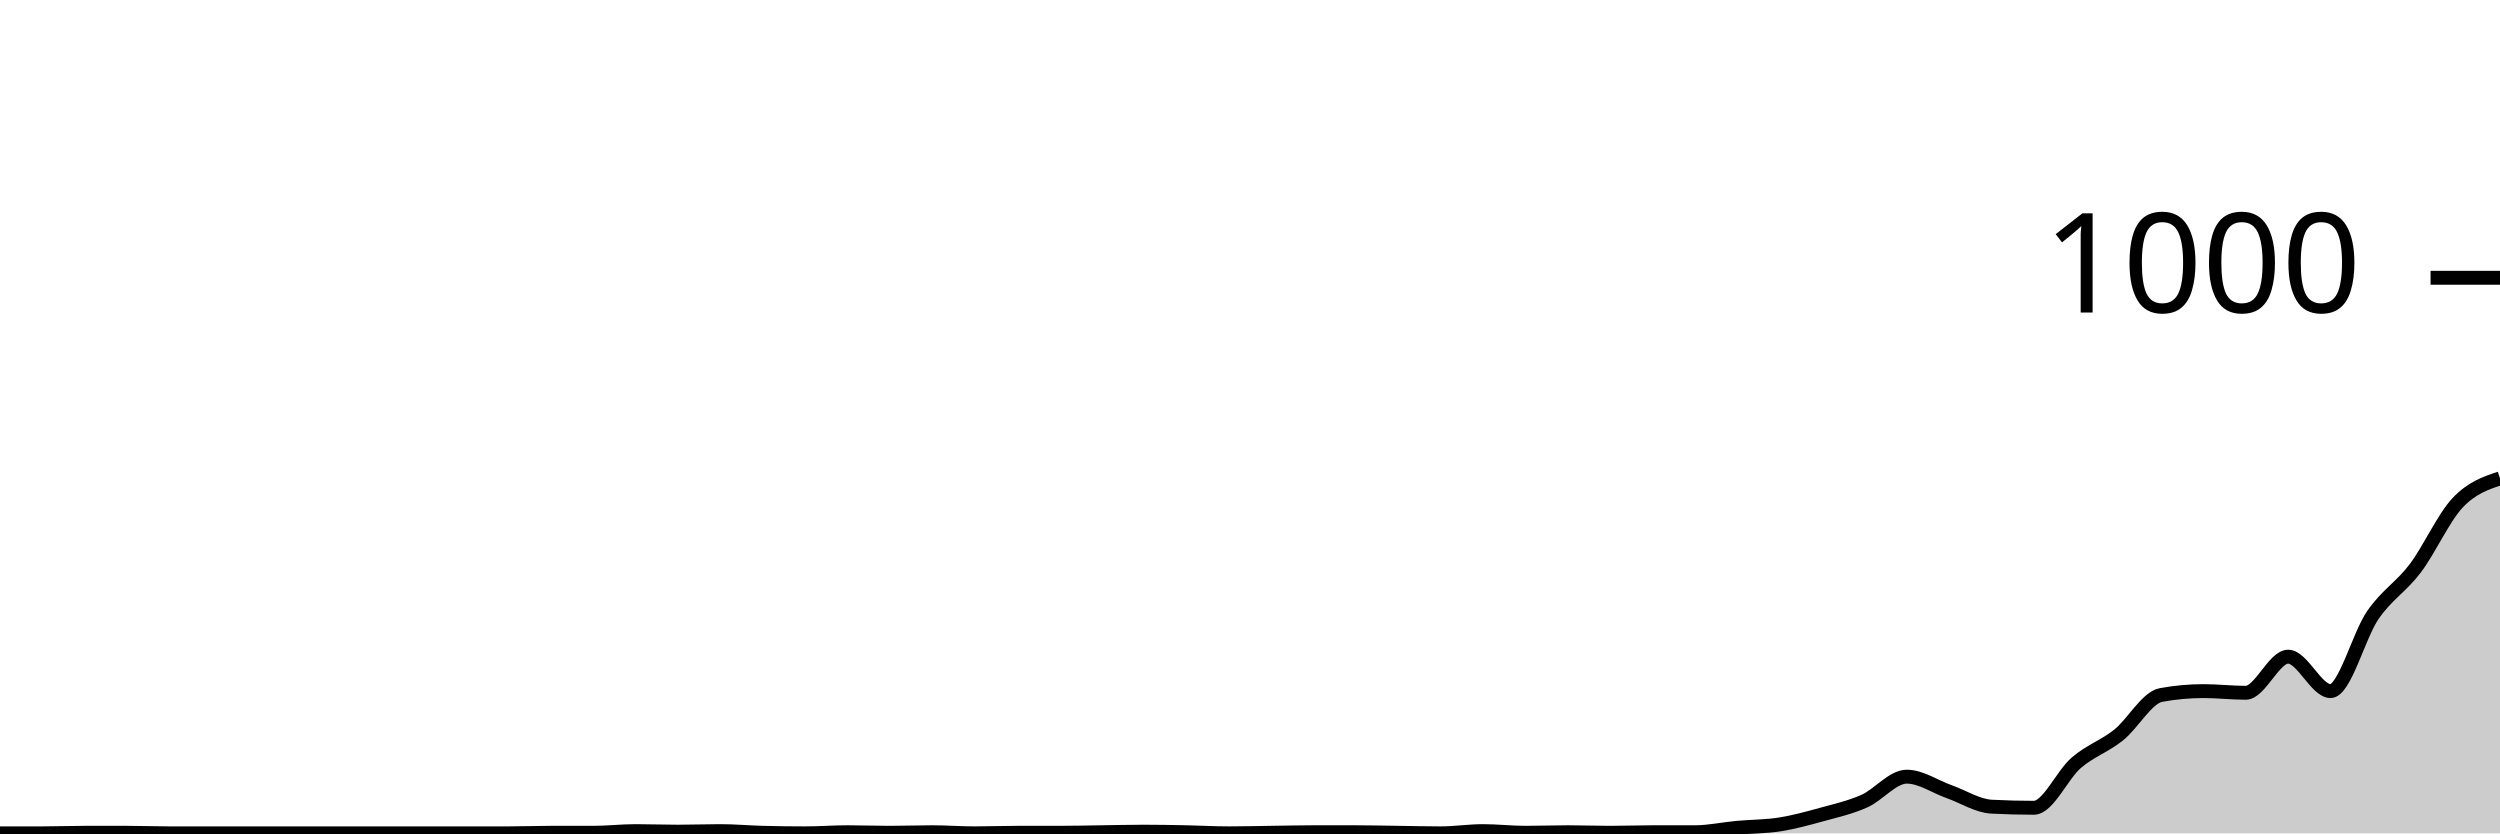
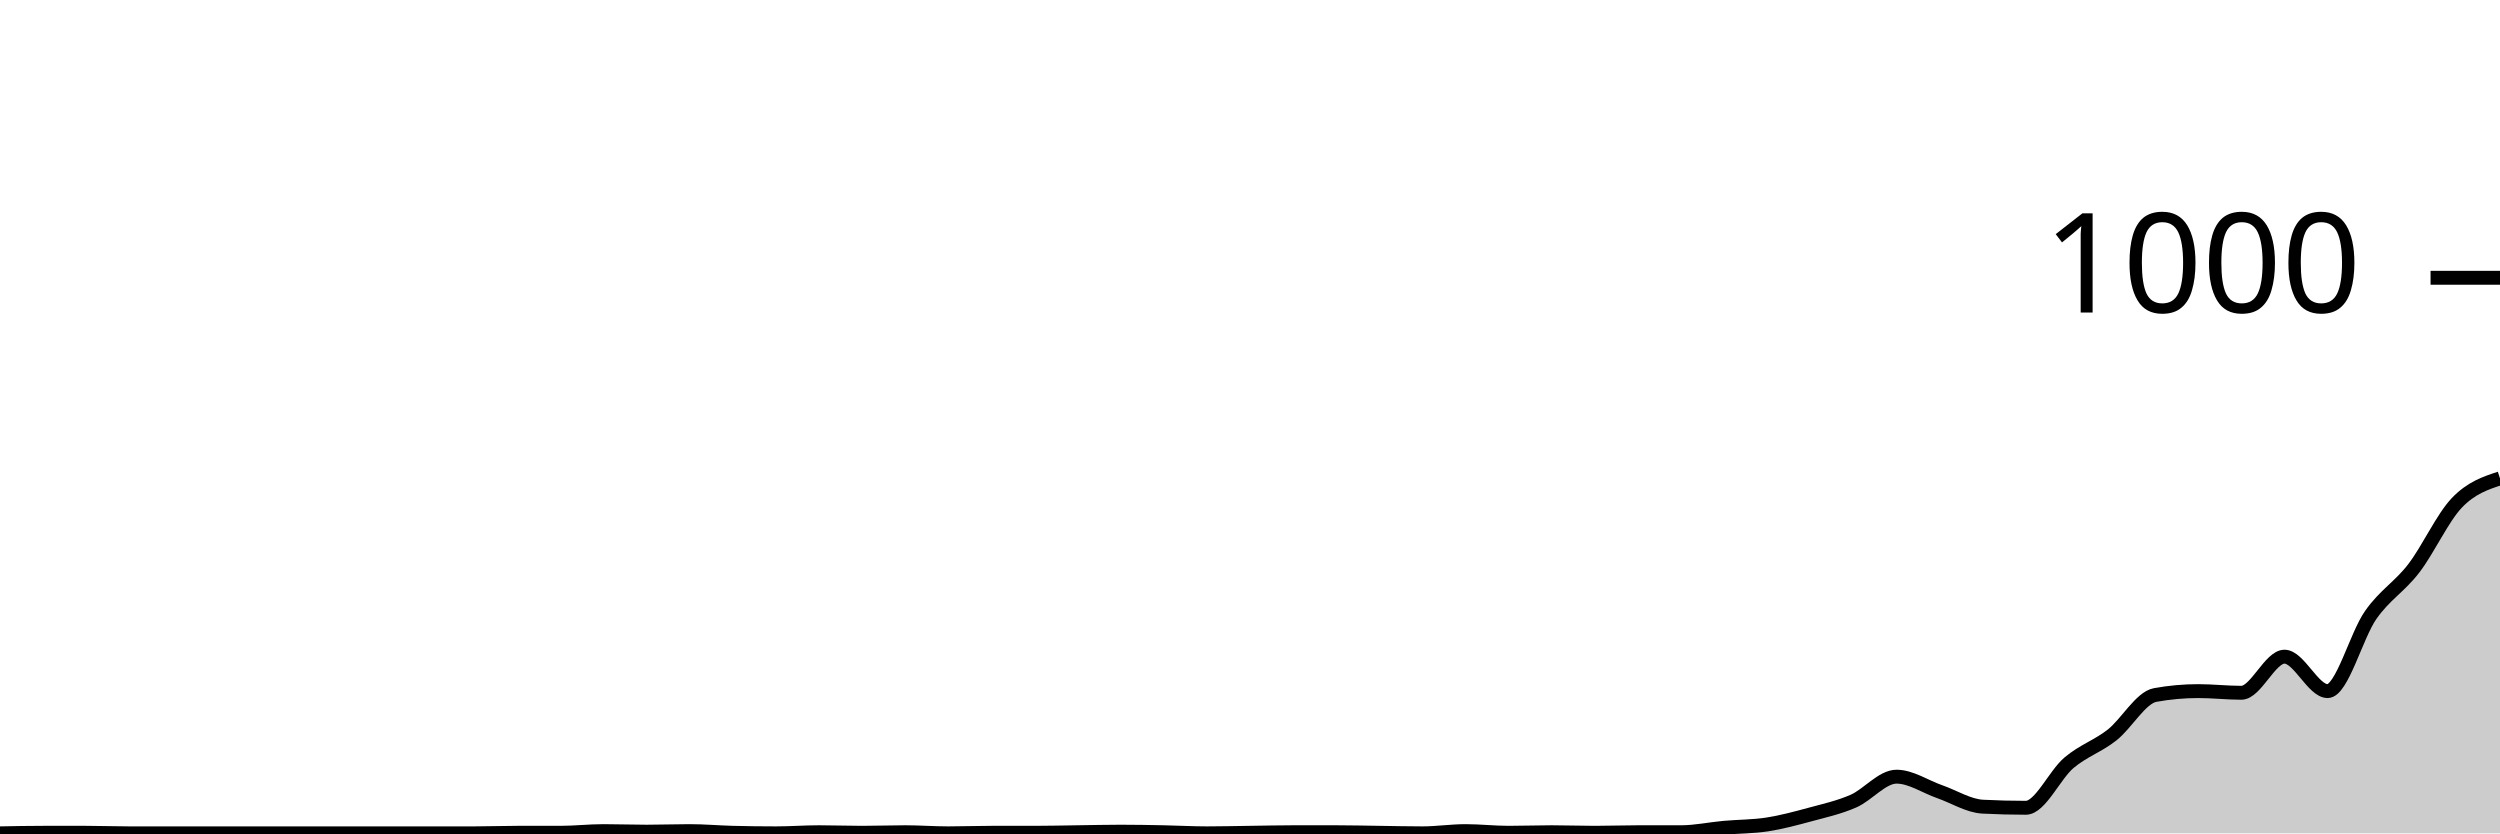
<svg xmlns="http://www.w3.org/2000/svg" viewBox="0 0 180 60">
  <g transform="translate(0,20)">
-     <path class="area" fill="rgba(0, 0, 0, 0.2)" d="M0,40C1.017,40,2.034,40,3.051,40C4.068,40,5.085,39.96,6.102,39.96C7.119,39.96,8.136,39.96,9.153,39.96C10.169,39.96,11.186,40,12.203,40C13.22,40,14.237,40,15.254,40C16.271,40,17.288,40,18.305,40C19.322,40,20.339,40,21.356,40C22.373,40,23.39,40,24.407,40C25.424,40,26.441,40,27.458,40C28.475,40,29.492,40,30.508,40C31.525,40,32.542,40,33.559,40C34.576,40,35.593,40,36.61,40C37.627,40,38.644,39.96,39.661,39.96C40.678,39.96,41.695,39.96,42.712,39.96C43.729,39.96,44.746,39.84,45.763,39.84C46.78,39.84,47.797,39.88,48.814,39.88C49.831,39.88,50.847,39.84,51.864,39.84C52.881,39.84,53.898,39.933,54.915,39.96C55.932,39.987,56.949,40,57.966,40C58.983,40,60,39.92,61.017,39.92C62.034,39.92,63.051,39.96,64.068,39.96C65.085,39.96,66.102,39.92,67.119,39.92C68.136,39.92,69.153,40,70.169,40C71.186,40,72.203,39.96,73.22,39.96C74.237,39.96,75.254,39.96,76.271,39.96C77.288,39.96,78.305,39.933,79.322,39.92C80.339,39.907,81.356,39.88,82.373,39.88C83.39,39.88,84.407,39.9,85.424,39.92C86.441,39.94,87.458,40,88.475,40C89.492,40,90.508,39.973,91.525,39.96C92.542,39.947,93.559,39.92,94.576,39.92C95.593,39.92,96.61,39.92,97.627,39.92C98.644,39.92,99.661,39.947,100.678,39.96C101.695,39.973,102.712,40,103.729,40C104.746,40,105.763,39.84,106.78,39.84C107.797,39.84,108.814,39.96,109.831,39.96C110.847,39.96,111.864,39.92,112.881,39.92C113.898,39.92,114.915,39.96,115.932,39.96C116.949,39.96,117.966,39.92,118.983,39.92C120,39.92,121.017,39.92,122.034,39.92C123.051,39.92,124.068,39.693,125.085,39.6C126.102,39.507,127.119,39.52,128.136,39.36C129.153,39.2,130.169,38.92,131.186,38.64C132.203,38.36,133.22,38.133,134.237,37.68C135.254,37.227,136.271,35.92,137.288,35.92C138.305,35.92,139.322,36.64,140.339,37C141.356,37.36,142.373,38.027,143.39,38.08C144.407,38.133,145.424,38.16,146.441,38.16C147.458,38.16,148.475,35.793,149.492,34.92C150.508,34.047,151.525,33.733,152.542,32.92C153.559,32.107,154.576,30.227,155.593,30.04C156.61,29.853,157.627,29.76,158.644,29.76C159.661,29.76,160.678,29.88,161.695,29.88C162.712,29.88,163.729,27.28,164.746,27.28C165.763,27.28,166.78,29.76,167.797,29.76C168.814,29.76,169.831,25.753,170.847,24.28C171.864,22.807,172.881,22.267,173.898,20.92C174.915,19.573,175.932,17.28,176.949,16.2C177.966,15.12,178.983,14.78,180,14.44L180,40C178.983,40,177.966,40,176.949,40C175.932,40,174.915,40,173.898,40C172.881,40,171.864,40,170.847,40C169.831,40,168.814,40,167.797,40C166.78,40,165.763,40,164.746,40C163.729,40,162.712,40,161.695,40C160.678,40,159.661,40,158.644,40C157.627,40,156.61,40,155.593,40C154.576,40,153.559,40,152.542,40C151.525,40,150.508,40,149.492,40C148.475,40,147.458,40,146.441,40C145.424,40,144.407,40,143.39,40C142.373,40,141.356,40,140.339,40C139.322,40,138.305,40,137.288,40C136.271,40,135.254,40,134.237,40C133.22,40,132.203,40,131.186,40C130.169,40,129.153,40,128.136,40C127.119,40,126.102,40,125.085,40C124.068,40,123.051,40,122.034,40C121.017,40,120,40,118.983,40C117.966,40,116.949,40,115.932,40C114.915,40,113.898,40,112.881,40C111.864,40,110.847,40,109.831,40C108.814,40,107.797,40,106.78,40C105.763,40,104.746,40,103.729,40C102.712,40,101.695,40,100.678,40C99.661,40,98.644,40,97.627,40C96.61,40,95.593,40,94.576,40C93.559,40,92.542,40,91.525,40C90.508,40,89.492,40,88.475,40C87.458,40,86.441,40,85.424,40C84.407,40,83.39,40,82.373,40C81.356,40,80.339,40,79.322,40C78.305,40,77.288,40,76.271,40C75.254,40,74.237,40,73.22,40C72.203,40,71.186,40,70.169,40C69.153,40,68.136,40,67.119,40C66.102,40,65.085,40,64.068,40C63.051,40,62.034,40,61.017,40C60,40,58.983,40,57.966,40C56.949,40,55.932,40,54.915,40C53.898,40,52.881,40,51.864,40C50.847,40,49.831,40,48.814,40C47.797,40,46.78,40,45.763,40C44.746,40,43.729,40,42.712,40C41.695,40,40.678,40,39.661,40C38.644,40,37.627,40,36.61,40C35.593,40,34.576,40,33.559,40C32.542,40,31.525,40,30.508,40C29.492,40,28.475,40,27.458,40C26.441,40,25.424,40,24.407,40C23.39,40,22.373,40,21.356,40C20.339,40,19.322,40,18.305,40C17.288,40,16.271,40,15.254,40C14.237,40,13.22,40,12.203,40C11.186,40,10.169,40,9.153,40C8.136,40,7.119,40,6.102,40C5.085,40,4.068,40,3.051,40C2.034,40,1.017,40,0,40Z" />
-     <path class="line" stroke="black" fill="none" d="M0,40C1.017,40,2.034,40,3.051,40C4.068,40,5.085,39.96,6.102,39.96C7.119,39.96,8.136,39.96,9.153,39.96C10.169,39.96,11.186,40,12.203,40C13.22,40,14.237,40,15.254,40C16.271,40,17.288,40,18.305,40C19.322,40,20.339,40,21.356,40C22.373,40,23.39,40,24.407,40C25.424,40,26.441,40,27.458,40C28.475,40,29.492,40,30.508,40C31.525,40,32.542,40,33.559,40C34.576,40,35.593,40,36.61,40C37.627,40,38.644,39.96,39.661,39.96C40.678,39.96,41.695,39.96,42.712,39.96C43.729,39.96,44.746,39.84,45.763,39.84C46.78,39.84,47.797,39.88,48.814,39.88C49.831,39.88,50.847,39.84,51.864,39.84C52.881,39.84,53.898,39.933,54.915,39.96C55.932,39.987,56.949,40,57.966,40C58.983,40,60,39.92,61.017,39.92C62.034,39.92,63.051,39.96,64.068,39.96C65.085,39.96,66.102,39.92,67.119,39.92C68.136,39.92,69.153,40,70.169,40C71.186,40,72.203,39.96,73.22,39.96C74.237,39.96,75.254,39.96,76.271,39.96C77.288,39.96,78.305,39.933,79.322,39.92C80.339,39.907,81.356,39.88,82.373,39.88C83.39,39.88,84.407,39.9,85.424,39.92C86.441,39.94,87.458,40,88.475,40C89.492,40,90.508,39.973,91.525,39.96C92.542,39.947,93.559,39.92,94.576,39.92C95.593,39.92,96.61,39.92,97.627,39.92C98.644,39.92,99.661,39.947,100.678,39.96C101.695,39.973,102.712,40,103.729,40C104.746,40,105.763,39.84,106.78,39.84C107.797,39.84,108.814,39.96,109.831,39.96C110.847,39.96,111.864,39.92,112.881,39.92C113.898,39.92,114.915,39.96,115.932,39.96C116.949,39.96,117.966,39.92,118.983,39.92C120,39.92,121.017,39.92,122.034,39.92C123.051,39.92,124.068,39.693,125.085,39.6C126.102,39.507,127.119,39.52,128.136,39.36C129.153,39.2,130.169,38.92,131.186,38.64C132.203,38.36,133.22,38.133,134.237,37.68C135.254,37.227,136.271,35.92,137.288,35.92C138.305,35.92,139.322,36.64,140.339,37C141.356,37.36,142.373,38.027,143.39,38.08C144.407,38.133,145.424,38.16,146.441,38.16C147.458,38.16,148.475,35.793,149.492,34.92C150.508,34.047,151.525,33.733,152.542,32.92C153.559,32.107,154.576,30.227,155.593,30.04C156.61,29.853,157.627,29.76,158.644,29.76C159.661,29.76,160.678,29.88,161.695,29.88C162.712,29.88,163.729,27.28,164.746,27.28C165.763,27.28,166.78,29.76,167.797,29.76C168.814,29.76,169.831,25.753,170.847,24.28C171.864,22.807,172.881,22.267,173.898,20.92C174.915,19.573,175.932,17.28,176.949,16.2C177.966,15.12,178.983,14.78,180,14.44" />
+     <path class="area" fill="rgba(0, 0, 0, 0.2)" d="M0,40C1.034,39.98,2.069,39.96,3.103,39.96C4.138,39.96,5.172,39.96,6.207,39.96C7.241,39.96,8.276,40,9.31,40C10.345,40,11.379,40,12.414,40C13.448,40,14.483,40,15.517,40C16.552,40,17.586,40,18.621,40C19.655,40,20.69,40,21.724,40C22.759,40,23.793,40,24.828,40C25.862,40,26.897,40,27.931,40C28.966,40,30,40,31.034,40C32.069,40,33.103,40,34.138,40C35.172,40,36.207,39.96,37.241,39.96C38.276,39.96,39.31,39.96,40.345,39.96C41.379,39.96,42.414,39.84,43.448,39.84C44.483,39.84,45.517,39.88,46.552,39.88C47.586,39.88,48.621,39.84,49.655,39.84C50.69,39.84,51.724,39.933,52.759,39.96C53.793,39.987,54.828,40,55.862,40C56.897,40,57.931,39.92,58.966,39.92C60,39.92,61.034,39.96,62.069,39.96C63.103,39.96,64.138,39.92,65.172,39.92C66.207,39.92,67.241,40,68.276,40C69.31,40,70.345,39.96,71.379,39.96C72.414,39.96,73.448,39.96,74.483,39.96C75.517,39.96,76.552,39.933,77.586,39.92C78.621,39.907,79.655,39.88,80.69,39.88C81.724,39.88,82.759,39.9,83.793,39.92C84.828,39.94,85.862,40,86.897,40C87.931,40,88.966,39.973,90,39.96C91.034,39.947,92.069,39.92,93.103,39.92C94.138,39.92,95.172,39.92,96.207,39.92C97.241,39.92,98.276,39.947,99.31,39.96C100.345,39.973,101.379,40,102.414,40C103.448,40,104.483,39.84,105.517,39.84C106.552,39.84,107.586,39.96,108.621,39.96C109.655,39.96,110.69,39.92,111.724,39.92C112.759,39.92,113.793,39.96,114.828,39.96C115.862,39.96,116.897,39.92,117.931,39.92C118.966,39.92,120,39.92,121.034,39.92C122.069,39.92,123.103,39.693,124.138,39.6C125.172,39.507,126.207,39.52,127.241,39.36C128.276,39.2,129.31,38.92,130.345,38.64C131.379,38.36,132.414,38.133,133.448,37.68C134.483,37.227,135.517,35.92,136.552,35.92C137.586,35.92,138.621,36.64,139.655,37C140.69,37.36,141.724,38.027,142.759,38.08C143.793,38.133,144.828,38.16,145.862,38.16C146.897,38.16,147.931,35.793,148.966,34.92C150,34.047,151.034,33.733,152.069,32.92C153.103,32.107,154.138,30.227,155.172,30.04C156.207,29.853,157.241,29.76,158.276,29.76C159.31,29.76,160.345,29.88,161.379,29.88C162.414,29.88,163.448,27.28,164.483,27.28C165.517,27.28,166.552,29.76,167.586,29.76C168.621,29.76,169.655,25.753,170.69,24.28C171.724,22.807,172.759,22.267,173.793,20.92C174.828,19.573,175.862,17.28,176.897,16.2C177.931,15.12,178.966,14.78,180,14.44L180,40C178.966,40,177.931,40,176.897,40C175.862,40,174.828,40,173.793,40C172.759,40,171.724,40,170.69,40C169.655,40,168.621,40,167.586,40C166.552,40,165.517,40,164.483,40C163.448,40,162.414,40,161.379,40C160.345,40,159.31,40,158.276,40C157.241,40,156.207,40,155.172,40C154.138,40,153.103,40,152.069,40C151.034,40,150,40,148.966,40C147.931,40,146.897,40,145.862,40C144.828,40,143.793,40,142.759,40C141.724,40,140.69,40,139.655,40C138.621,40,137.586,40,136.552,40C135.517,40,134.483,40,133.448,40C132.414,40,131.379,40,130.345,40C129.31,40,128.276,40,127.241,40C126.207,40,125.172,40,124.138,40C123.103,40,122.069,40,121.034,40C120,40,118.966,40,117.931,40C116.897,40,115.862,40,114.828,40C113.793,40,112.759,40,111.724,40C110.69,40,109.655,40,108.621,40C107.586,40,106.552,40,105.517,40C104.483,40,103.448,40,102.414,40C101.379,40,100.345,40,99.31,40C98.276,40,97.241,40,96.207,40C95.172,40,94.138,40,93.103,40C92.069,40,91.034,40,90,40C88.966,40,87.931,40,86.897,40C85.862,40,84.828,40,83.793,40C82.759,40,81.724,40,80.69,40C79.655,40,78.621,40,77.586,40C76.552,40,75.517,40,74.483,40C73.448,40,72.414,40,71.379,40C70.345,40,69.31,40,68.276,40C67.241,40,66.207,40,65.172,40C64.138,40,63.103,40,62.069,40C61.034,40,60,40,58.966,40C57.931,40,56.897,40,55.862,40C54.828,40,53.793,40,52.759,40C51.724,40,50.69,40,49.655,40C48.621,40,47.586,40,46.552,40C45.517,40,44.483,40,43.448,40C42.414,40,41.379,40,40.345,40C39.31,40,38.276,40,37.241,40C36.207,40,35.172,40,34.138,40C33.103,40,32.069,40,31.034,40C30,40,28.966,40,27.931,40C26.897,40,25.862,40,24.828,40C23.793,40,22.759,40,21.724,40C20.69,40,19.655,40,18.621,40C17.586,40,16.552,40,15.517,40C14.483,40,13.448,40,12.414,40C11.379,40,10.345,40,9.31,40C8.276,40,7.241,40,6.207,40C5.172,40,4.138,40,3.103,40C2.069,40,1.034,40,0,40Z" />
+     <path class="line" stroke="black" fill="none" d="M0,40C1.034,39.98,2.069,39.96,3.103,39.96C4.138,39.96,5.172,39.96,6.207,39.96C7.241,39.96,8.276,40,9.31,40C10.345,40,11.379,40,12.414,40C13.448,40,14.483,40,15.517,40C16.552,40,17.586,40,18.621,40C19.655,40,20.69,40,21.724,40C22.759,40,23.793,40,24.828,40C25.862,40,26.897,40,27.931,40C28.966,40,30,40,31.034,40C32.069,40,33.103,40,34.138,40C35.172,40,36.207,39.96,37.241,39.96C38.276,39.96,39.31,39.96,40.345,39.96C41.379,39.96,42.414,39.84,43.448,39.84C44.483,39.84,45.517,39.88,46.552,39.88C47.586,39.88,48.621,39.84,49.655,39.84C50.69,39.84,51.724,39.933,52.759,39.96C53.793,39.987,54.828,40,55.862,40C56.897,40,57.931,39.92,58.966,39.92C60,39.92,61.034,39.96,62.069,39.96C63.103,39.96,64.138,39.92,65.172,39.92C66.207,39.92,67.241,40,68.276,40C69.31,40,70.345,39.96,71.379,39.96C72.414,39.96,73.448,39.96,74.483,39.96C75.517,39.96,76.552,39.933,77.586,39.92C78.621,39.907,79.655,39.88,80.69,39.88C81.724,39.88,82.759,39.9,83.793,39.92C84.828,39.94,85.862,40,86.897,40C87.931,40,88.966,39.973,90,39.96C91.034,39.947,92.069,39.92,93.103,39.92C94.138,39.92,95.172,39.92,96.207,39.92C97.241,39.92,98.276,39.947,99.31,39.96C100.345,39.973,101.379,40,102.414,40C103.448,40,104.483,39.84,105.517,39.84C106.552,39.84,107.586,39.96,108.621,39.96C109.655,39.96,110.69,39.92,111.724,39.92C112.759,39.92,113.793,39.96,114.828,39.96C115.862,39.96,116.897,39.92,117.931,39.92C118.966,39.92,120,39.92,121.034,39.92C122.069,39.92,123.103,39.693,124.138,39.6C125.172,39.507,126.207,39.52,127.241,39.36C128.276,39.2,129.31,38.92,130.345,38.64C131.379,38.36,132.414,38.133,133.448,37.68C134.483,37.227,135.517,35.92,136.552,35.92C137.586,35.92,138.621,36.64,139.655,37C140.69,37.36,141.724,38.027,142.759,38.08C143.793,38.133,144.828,38.16,145.862,38.16C146.897,38.16,147.931,35.793,148.966,34.92C150,34.047,151.034,33.733,152.069,32.92C153.103,32.107,154.138,30.227,155.172,30.04C156.207,29.853,157.241,29.76,158.276,29.76C159.31,29.76,160.345,29.88,161.379,29.88C162.414,29.88,163.448,27.28,164.483,27.28C165.517,27.28,166.552,29.76,167.586,29.76C168.621,29.76,169.655,25.753,170.69,24.28C171.724,22.807,172.759,22.267,173.793,20.92C174.828,19.573,175.862,17.28,176.897,16.2C177.931,15.12,178.966,14.78,180,14.44" />
    <path class="axis-ceiling" stroke-width="1" stroke="black" fill="none" d="M175,0L180,0" />
    <text class="axis-ceiling-label" font-family="sans-serif" text-anchor="end" font-size="10px" x="170" y="2.5">1000</text>
  </g>
</svg>
